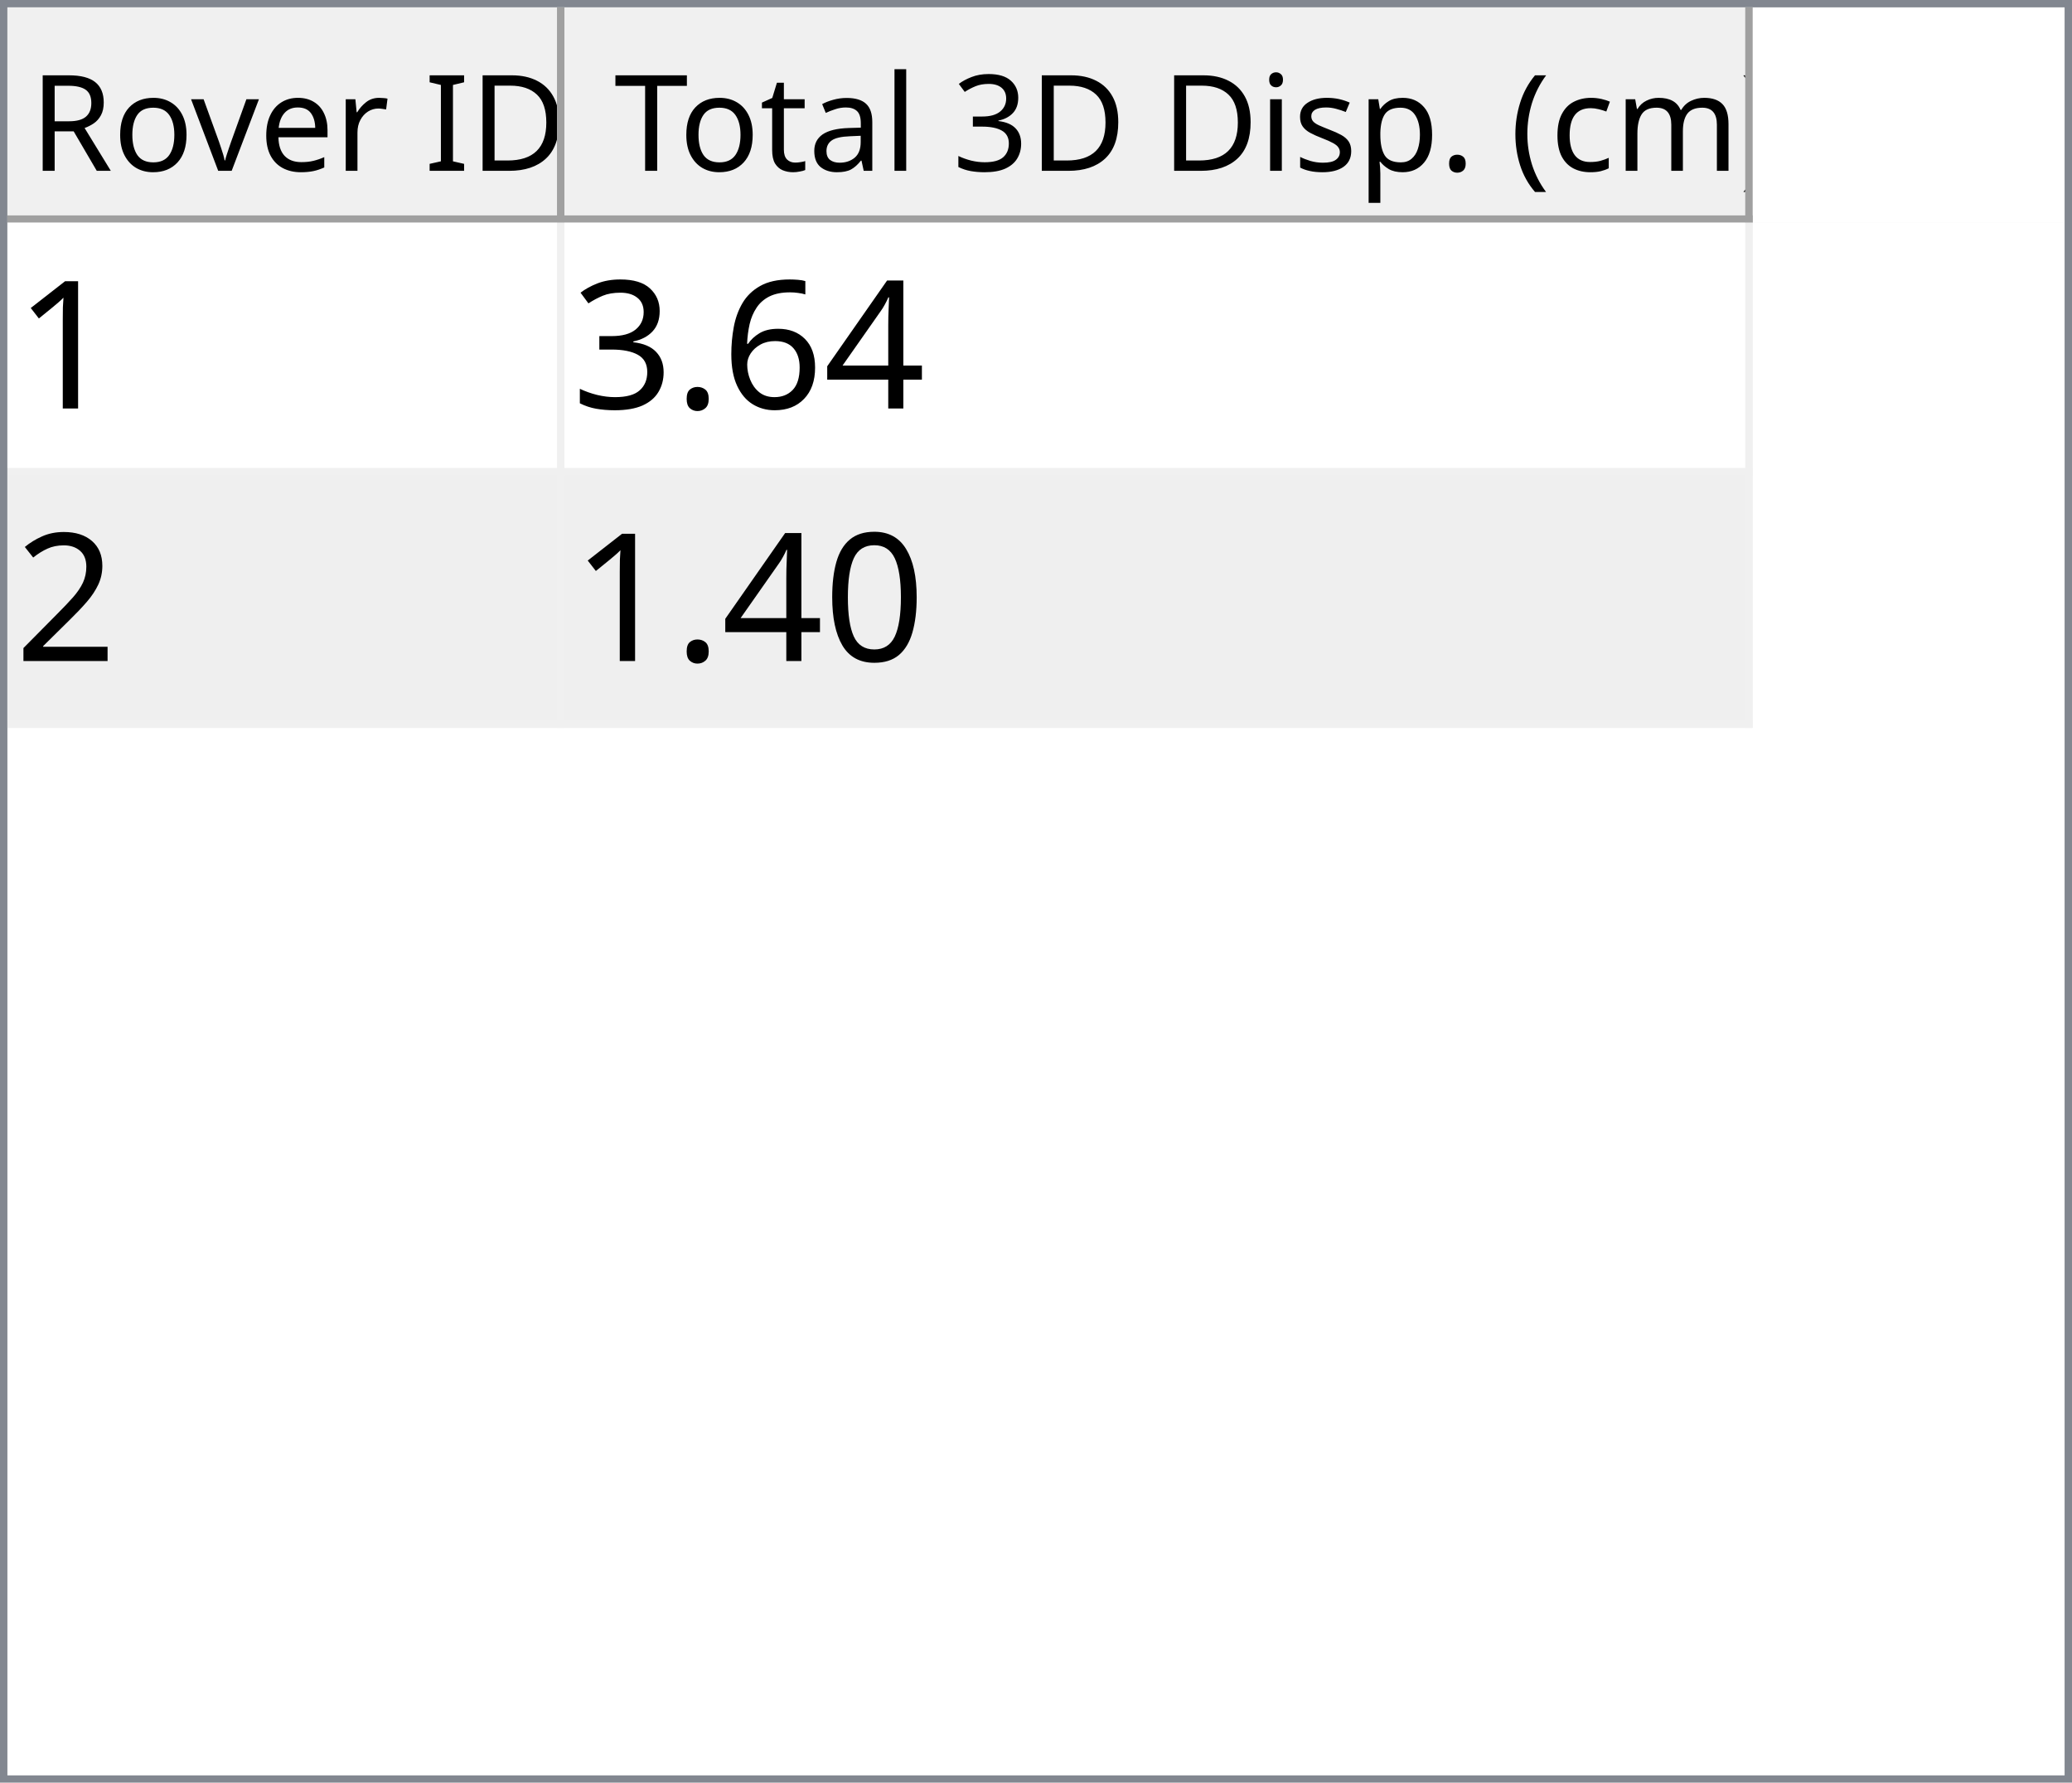
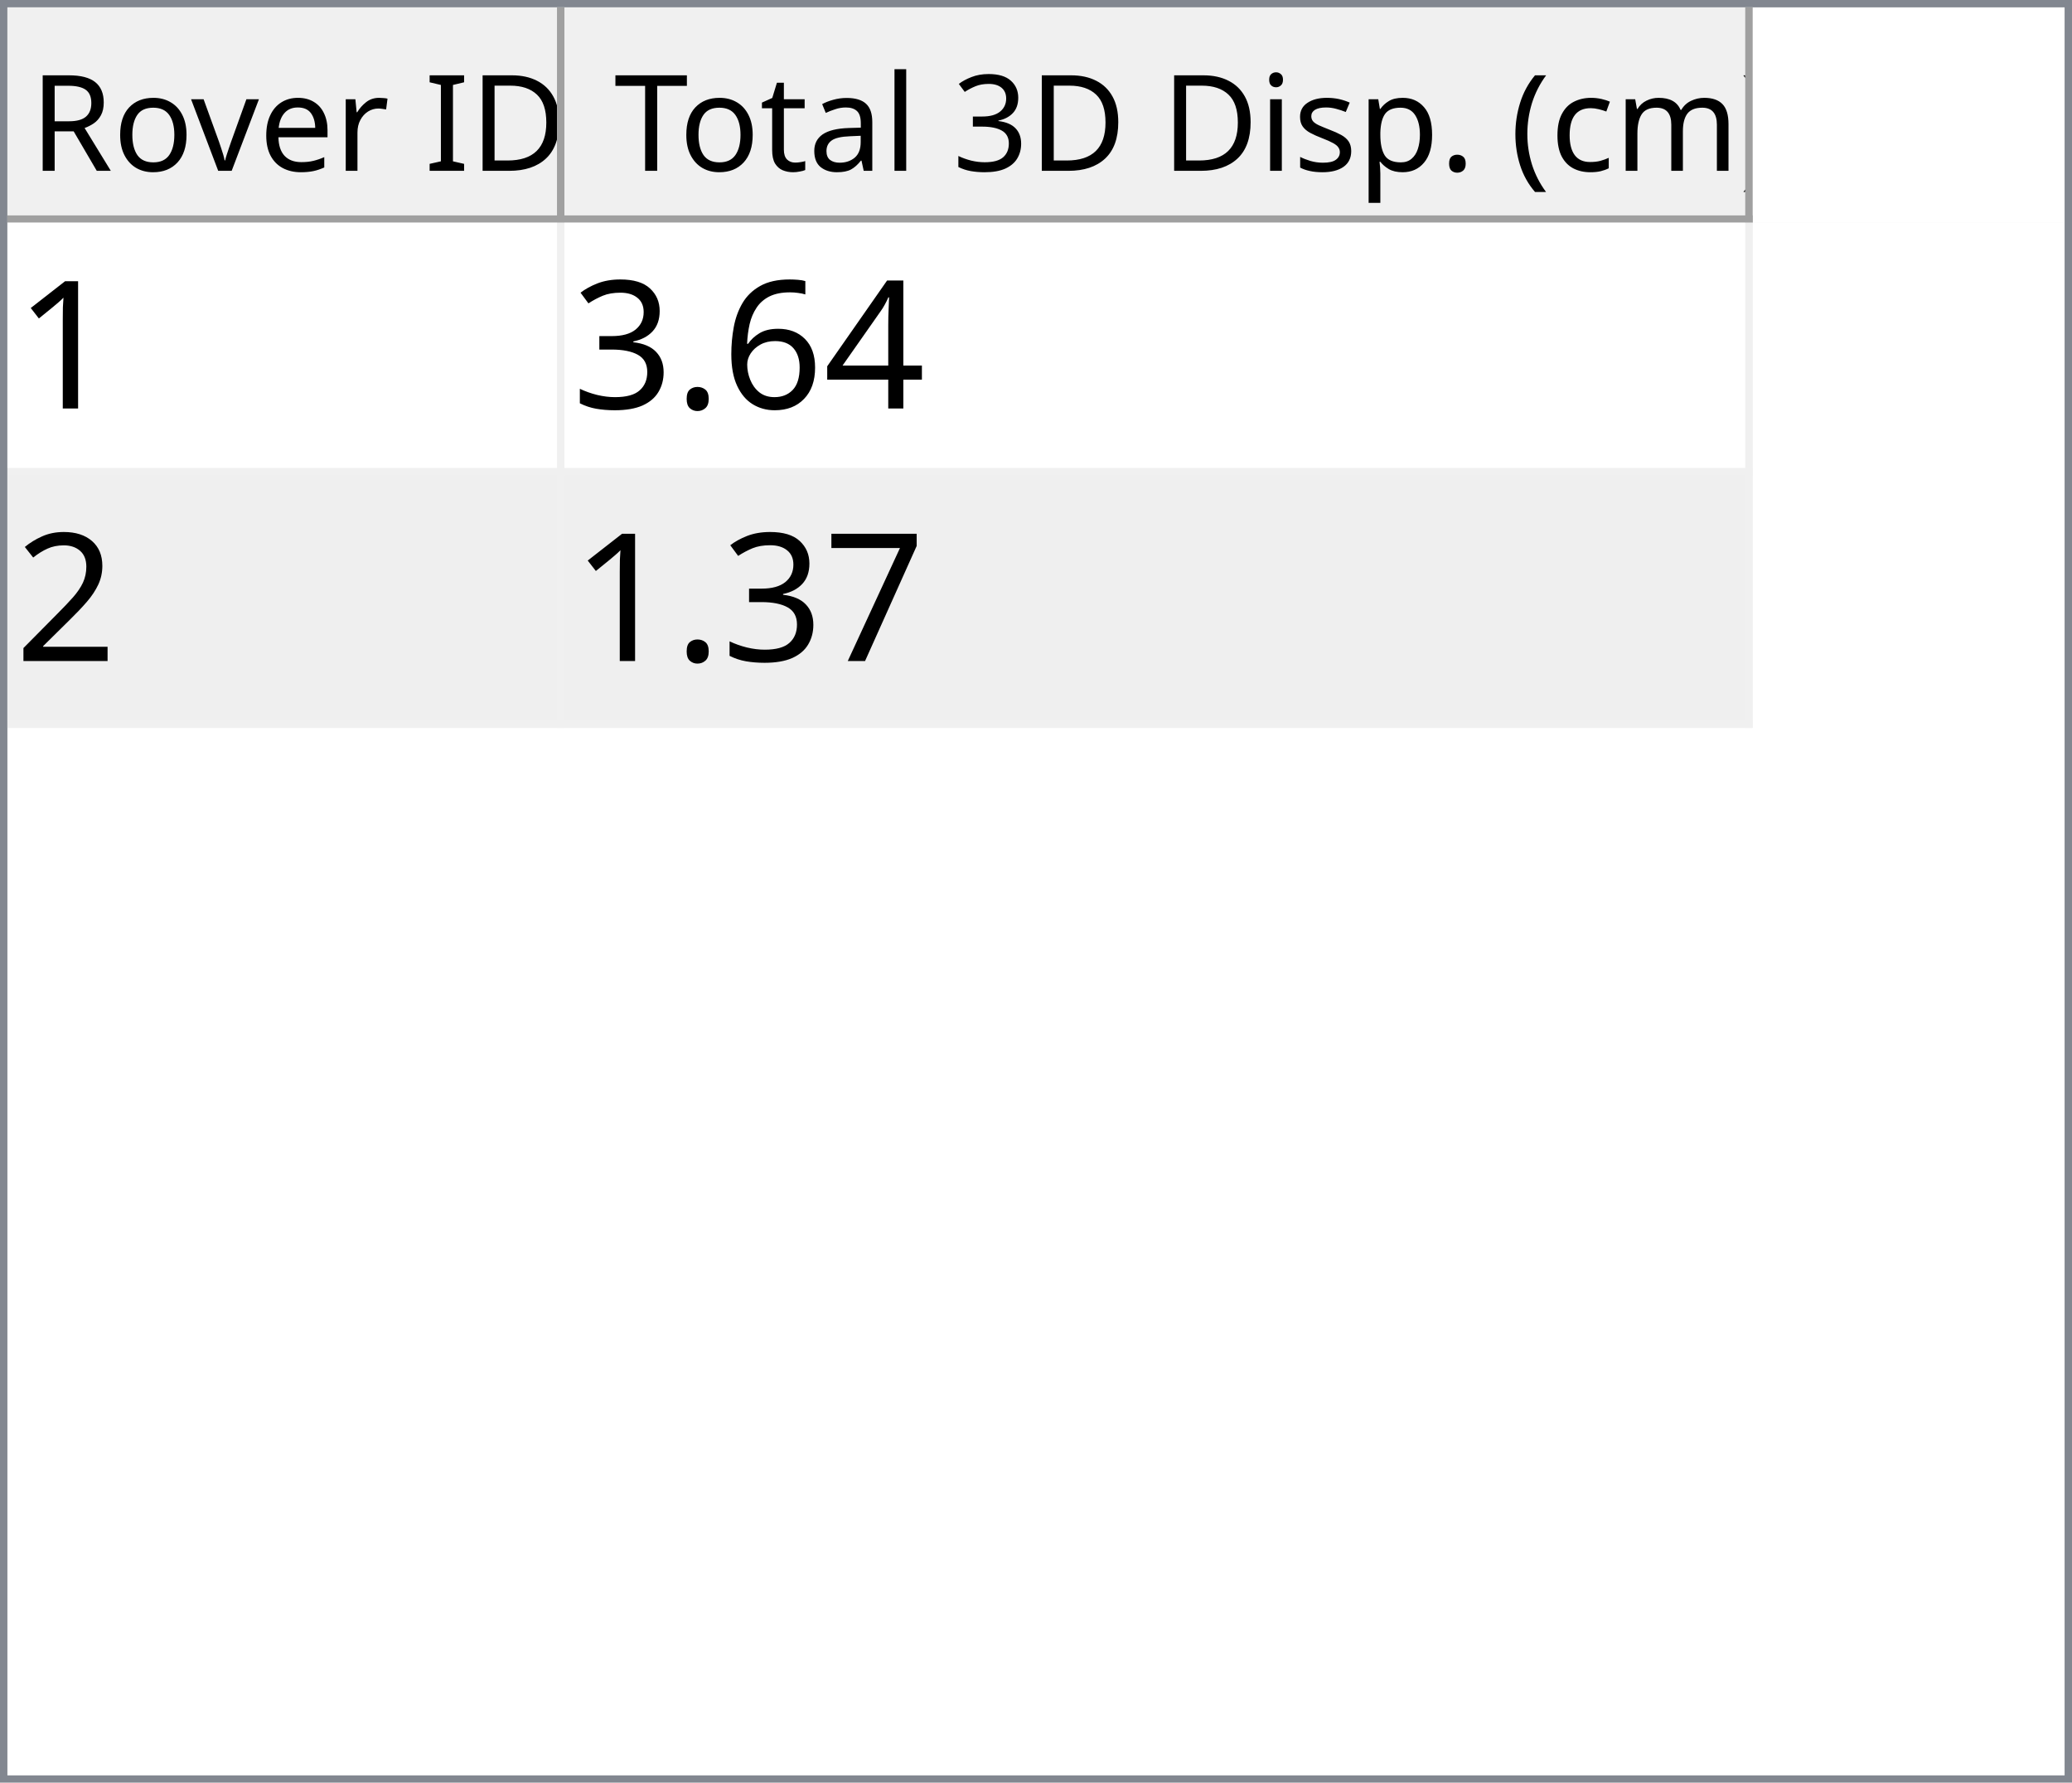
<svg xmlns="http://www.w3.org/2000/svg" style="fill-opacity:1; color-rendering:auto; color-interpolation:auto; text-rendering:auto; stroke:black; stroke-linecap:square; stroke-miterlimit:10; shape-rendering:auto; stroke-opacity:1; fill:black; stroke-dasharray:none; font-weight:normal; stroke-width:1; font-family:'Dialog'; font-style:normal; stroke-linejoin:miter; font-size:12px; stroke-dashoffset:0; image-rendering:auto;" width="279" height="240">
  <defs id="genericDefs" />
  <g>
    <defs id="defs1">
      <clipPath clipPathUnits="userSpaceOnUse" id="clipPath1">
        <path d="M0 0 L279 0 L279 240 L0 240 L0 0 Z" />
      </clipPath>
      <clipPath clipPathUnits="userSpaceOnUse" id="clipPath2">
        <path d="M0 0 L0 240 L279 240 L279 0 Z" />
      </clipPath>
      <clipPath clipPathUnits="userSpaceOnUse" id="clipPath3">
        <path d="M0 0 L0 29 L277 29 L277 0 Z" />
      </clipPath>
      <clipPath clipPathUnits="userSpaceOnUse" id="clipPath4">
        <path d="M0 0 L0 29 L75 29 L75 0 Z" />
      </clipPath>
      <clipPath clipPathUnits="userSpaceOnUse" id="clipPath5">
        <path d="M1 1 L1 28 L74 28 L74 1 Z" />
      </clipPath>
      <clipPath clipPathUnits="userSpaceOnUse" id="clipPath6">
        <path d="M0 0 L0 27 L73 27 L73 0 Z" />
      </clipPath>
      <clipPath clipPathUnits="userSpaceOnUse" id="clipPath7">
        <path d="M-0.5 -0.5 L-0.5 28.5 L74.5 28.5 L74.5 -0.5 Z" />
      </clipPath>
      <clipPath clipPathUnits="userSpaceOnUse" id="clipPath8">
        <path d="M0 0 L0 29 L160 29 L160 0 Z" />
      </clipPath>
      <clipPath clipPathUnits="userSpaceOnUse" id="clipPath9">
        <path d="M1 1 L1 28 L159 28 L159 1 Z" />
      </clipPath>
      <clipPath clipPathUnits="userSpaceOnUse" id="clipPath10">
        <path d="M0 0 L0 27 L158 27 L158 0 Z" />
      </clipPath>
      <clipPath clipPathUnits="userSpaceOnUse" id="clipPath11">
        <path d="M-0.5 -0.5 L-0.5 28.5 L159.5 28.5 L159.5 -0.5 Z" />
      </clipPath>
      <clipPath clipPathUnits="userSpaceOnUse" id="clipPath12">
        <path d="M0 0 L0 209 L277 209 L277 0 Z" />
      </clipPath>
      <clipPath clipPathUnits="userSpaceOnUse" id="clipPath13">
        <path d="M0 0 L0 68 L235 68 L235 0 Z" />
      </clipPath>
      <clipPath clipPathUnits="userSpaceOnUse" id="clipPath14">
        <path d="M-0.5 -0.5 L-0.5 67.5 L234.5 67.5 L234.5 -0.5 Z" />
      </clipPath>
      <clipPath clipPathUnits="userSpaceOnUse" id="clipPath15">
        <path d="M0 0 L0 33 L74 33 L74 0 Z" />
      </clipPath>
      <clipPath clipPathUnits="userSpaceOnUse" id="clipPath16">
        <path d="M0 0 L0 33 L159 33 L159 0 Z" />
      </clipPath>
      <font horiz-adv-x="64.551" id="font1">
        <font-face ascent="107.91" descent="25.098" units-per-em="100" style="font-style:normal; font-family:Segoe UI; font-weight:normal;" />
        <missing-glyph horiz-adv-x="64.551" d="M8.109 0 L8.109 68.266 L56.453 68.266 L56.453 0 L8.109 0 ZM15.328 7.234 L49.219 7.234 L49.219 61.031 L15.328 61.031 L15.328 7.234 Z" />
        <glyph unicode="D" horiz-adv-x="70.117" d="M9.188 0 L9.188 70.016 L28.516 70.016 Q65.531 70.016 65.531 35.891 Q65.531 19.672 55.25 9.836 Q44.969 0 27.734 0 L9.188 0 ZM17.391 62.594 L17.391 7.422 L27.828 7.422 Q41.609 7.422 49.273 14.797 Q56.938 22.172 56.938 35.688 Q56.938 62.594 28.328 62.594 L17.391 62.594 Z" />
        <glyph unicode="I" horiz-adv-x="26.611" d="M17.391 0 L9.188 0 L9.188 70.016 L17.391 70.016 L17.391 0 Z" />
        <glyph unicode=" " horiz-adv-x="27.393" d="" />
        <glyph unicode="r" horiz-adv-x="34.766" d="M34.188 41.891 Q32.078 43.5 28.125 43.5 Q23 43.5 19.555 38.672 Q16.109 33.844 16.109 25.484 L16.109 0 L8.109 0 L8.109 50 L16.109 50 L16.109 39.703 L16.312 39.703 Q18.016 44.969 21.531 47.922 Q25.047 50.875 29.391 50.875 Q32.516 50.875 34.188 50.203 L34.188 41.891 Z" />
        <glyph unicode="e" horiz-adv-x="52.295" d="M48.297 23 L12.984 23 Q13.188 14.656 17.484 10.109 Q21.781 5.562 29.297 5.562 Q37.75 5.562 44.828 11.141 L44.828 3.609 Q38.234 -1.172 27.391 -1.172 Q16.797 -1.172 10.742 5.641 Q4.688 12.453 4.688 24.812 Q4.688 36.469 11.305 43.82 Q17.922 51.172 27.734 51.172 Q37.547 51.172 42.922 44.828 Q48.297 38.484 48.297 27.203 L48.297 23 ZM40.094 29.781 Q40.047 36.719 36.75 40.578 Q33.453 44.438 27.594 44.438 Q21.922 44.438 17.969 40.383 Q14.016 36.328 13.094 29.781 L40.094 29.781 Z" />
        <glyph unicode="v" horiz-adv-x="47.9" d="M47.406 50 L27.484 0 L19.625 0 L0.688 50 L9.469 50 L22.172 13.672 Q23.578 9.672 23.922 6.688 L24.125 6.688 Q24.609 10.453 25.688 13.484 L38.969 50 L47.406 50 Z" />
        <glyph unicode="o" horiz-adv-x="58.594" d="M29 -1.172 Q17.922 -1.172 11.305 5.836 Q4.688 12.844 4.688 24.422 Q4.688 37.016 11.57 44.094 Q18.453 51.172 30.172 51.172 Q41.359 51.172 47.633 44.289 Q53.906 37.406 53.906 25.203 Q53.906 13.234 47.141 6.031 Q40.375 -1.172 29 -1.172 ZM29.594 44.438 Q21.875 44.438 17.383 39.188 Q12.891 33.938 12.891 24.703 Q12.891 15.828 17.43 10.695 Q21.969 5.562 29.594 5.562 Q37.359 5.562 41.531 10.594 Q45.703 15.625 45.703 24.906 Q45.703 34.281 41.531 39.359 Q37.359 44.438 29.594 44.438 Z" />
        <glyph unicode="R" horiz-adv-x="59.814" d="M59.375 0 L49.609 0 L37.891 19.625 Q36.281 22.359 34.766 24.289 Q33.25 26.219 31.664 27.438 Q30.078 28.656 28.25 29.219 Q26.422 29.781 24.125 29.781 L17.391 29.781 L17.391 0 L9.188 0 L9.188 70.016 L30.078 70.016 Q34.672 70.016 38.555 68.867 Q42.438 67.719 45.289 65.375 Q48.141 63.031 49.758 59.547 Q51.375 56.062 51.375 51.375 Q51.375 47.703 50.273 44.656 Q49.172 41.609 47.148 39.211 Q45.125 36.812 42.266 35.133 Q39.406 33.453 35.844 32.516 L35.844 32.328 Q37.594 31.547 38.891 30.547 Q40.188 29.547 41.359 28.18 Q42.531 26.812 43.68 25.078 Q44.828 23.344 46.234 21.047 L59.375 0 ZM17.391 62.594 L17.391 37.203 L28.516 37.203 Q31.594 37.203 34.203 38.133 Q36.812 39.062 38.719 40.797 Q40.625 42.531 41.703 45.047 Q42.781 47.562 42.781 50.688 Q42.781 56.297 39.141 59.445 Q35.5 62.594 28.609 62.594 L17.391 62.594 Z" />
        <glyph unicode=")" horiz-adv-x="30.176" d="M8.297 -15.922 L1.172 -15.922 Q16.406 2.344 16.406 26.812 Q16.406 51.469 1.078 70.016 L8.297 70.016 Q23.531 52.156 23.531 26.703 Q23.531 1.375 8.297 -15.922 Z" />
        <glyph unicode="m" horiz-adv-x="86.133" d="M79.109 0 L71.094 0 L71.094 28.719 Q71.094 37.016 68.531 40.727 Q65.969 44.438 59.906 44.438 Q54.781 44.438 51.195 39.75 Q47.609 35.062 47.609 28.516 L47.609 0 L39.594 0 L39.594 29.688 Q39.594 44.438 28.219 44.438 Q22.953 44.438 19.531 40.016 Q16.109 35.594 16.109 28.516 L16.109 0 L8.109 0 L8.109 50 L16.109 50 L16.109 42.094 L16.312 42.094 Q21.625 51.172 31.844 51.172 Q36.969 51.172 40.773 48.312 Q44.578 45.453 46 40.828 Q51.562 51.172 62.594 51.172 Q79.109 51.172 79.109 30.812 L79.109 0 Z" />
        <glyph unicode="c" horiz-adv-x="46.191" d="M42.188 2.297 Q36.422 -1.172 28.516 -1.172 Q17.828 -1.172 11.258 5.789 Q4.688 12.75 4.688 23.828 Q4.688 36.188 11.766 43.68 Q18.844 51.172 30.672 51.172 Q37.25 51.172 42.281 48.734 L42.281 40.531 Q36.719 44.438 30.375 44.438 Q22.703 44.438 17.797 38.945 Q12.891 33.453 12.891 24.516 Q12.891 15.719 17.508 10.641 Q22.125 5.562 29.891 5.562 Q36.422 5.562 42.188 9.906 L42.188 2.297 Z" />
        <glyph unicode="(" horiz-adv-x="30.176" d="M29.109 -15.922 L21.969 -15.922 Q6.844 1.375 6.844 26.703 Q6.844 52.156 21.969 70.016 L29.203 70.016 Q13.875 51.469 13.875 26.812 Q13.875 2.344 29.109 -15.922 Z" />
        <glyph unicode="." horiz-adv-x="21.68" d="M10.891 -1.078 Q8.641 -1.078 7.055 0.539 Q5.469 2.156 5.469 4.391 Q5.469 6.641 7.055 8.273 Q8.641 9.906 10.891 9.906 Q13.188 9.906 14.797 8.273 Q16.406 6.641 16.406 4.391 Q16.406 2.156 14.797 0.539 Q13.188 -1.078 10.891 -1.078 Z" />
        <glyph unicode="p" horiz-adv-x="58.789" d="M16.312 7.234 L16.109 7.234 L16.109 -23 L8.109 -23 L8.109 50 L16.109 50 L16.109 41.219 L16.312 41.219 Q22.219 51.172 33.594 51.172 Q43.266 51.172 48.688 44.461 Q54.109 37.75 54.109 26.469 Q54.109 13.922 48 6.375 Q41.891 -1.172 31.297 -1.172 Q21.578 -1.172 16.312 7.234 ZM16.109 27.391 L16.109 20.406 Q16.109 14.203 20.141 9.883 Q24.172 5.562 30.375 5.562 Q37.641 5.562 41.773 11.133 Q45.906 16.703 45.906 26.609 Q45.906 34.969 42.047 39.703 Q38.188 44.438 31.594 44.438 Q24.609 44.438 20.359 39.578 Q16.109 34.719 16.109 27.391 Z" />
        <glyph unicode="s" horiz-adv-x="42.432" d="M5.078 1.812 L5.078 10.406 Q11.625 5.562 19.484 5.562 Q30.031 5.562 30.031 12.594 Q30.031 14.594 29.125 15.992 Q28.219 17.391 26.68 18.461 Q25.141 19.531 23.07 20.383 Q21 21.234 18.609 22.172 Q15.281 23.484 12.766 24.828 Q10.25 26.172 8.57 27.859 Q6.891 29.547 6.031 31.695 Q5.172 33.844 5.172 36.719 Q5.172 40.234 6.789 42.945 Q8.406 45.656 11.086 47.484 Q13.766 49.312 17.211 50.242 Q20.656 51.172 24.312 51.172 Q30.812 51.172 35.938 48.922 L35.938 40.828 Q30.422 44.438 23.25 44.438 Q21 44.438 19.195 43.922 Q17.391 43.406 16.094 42.477 Q14.797 41.547 14.086 40.258 Q13.375 38.969 13.375 37.406 Q13.375 35.453 14.086 34.133 Q14.797 32.812 16.164 31.789 Q17.531 30.766 19.484 29.938 Q21.438 29.109 23.922 28.125 Q27.25 26.859 29.883 25.516 Q32.516 24.172 34.375 22.484 Q36.234 20.797 37.234 18.602 Q38.234 16.406 38.234 13.375 Q38.234 9.672 36.602 6.938 Q34.969 4.203 32.234 2.398 Q29.5 0.594 25.93 -0.289 Q22.359 -1.172 18.453 -1.172 Q10.75 -1.172 5.078 1.812 Z" />
        <glyph unicode="i" horiz-adv-x="24.219" d="M12.203 62.703 Q10.062 62.703 8.547 64.164 Q7.031 65.625 7.031 67.875 Q7.031 70.125 8.547 71.609 Q10.062 73.094 12.203 73.094 Q14.406 73.094 15.945 71.609 Q17.484 70.125 17.484 67.875 Q17.484 65.719 15.945 64.211 Q14.406 62.703 12.203 62.703 ZM16.109 0 L8.109 0 L8.109 50 L16.109 50 L16.109 0 Z" />
        <glyph unicode="3" horiz-adv-x="53.906" d="M46.531 19.828 Q46.531 15.094 44.75 11.211 Q42.969 7.328 39.719 4.57 Q36.469 1.812 31.93 0.297 Q27.391 -1.219 21.922 -1.219 Q11.922 -1.219 6 2.594 L6 11.188 Q13.094 5.609 22.219 5.609 Q25.875 5.609 28.828 6.539 Q31.781 7.469 33.906 9.227 Q36.031 10.984 37.18 13.477 Q38.328 15.969 38.328 19.094 Q38.328 32.812 18.797 32.812 L12.984 32.812 L12.984 39.594 L18.5 39.594 Q35.797 39.594 35.797 52.484 Q35.797 64.406 22.609 64.406 Q15.188 64.406 8.688 59.422 L8.688 67.188 Q15.375 71.188 24.609 71.188 Q29 71.188 32.57 69.969 Q36.141 68.75 38.68 66.555 Q41.219 64.359 42.609 61.281 Q44 58.203 44 54.5 Q44 40.672 30.031 36.719 L30.031 36.531 Q33.594 36.141 36.625 34.797 Q39.656 33.453 41.852 31.305 Q44.047 29.156 45.289 26.25 Q46.531 23.344 46.531 19.828 Z" />
        <glyph unicode="l" horiz-adv-x="24.219" d="M16.109 0 L8.109 0 L8.109 74.031 L16.109 74.031 L16.109 0 Z" />
        <glyph unicode="a" horiz-adv-x="50.879" d="M43.891 0 L35.891 0 L35.891 7.812 L35.688 7.812 Q30.469 -1.172 20.312 -1.172 Q12.844 -1.172 8.617 2.781 Q4.391 6.734 4.391 13.281 Q4.391 27.297 20.906 29.594 L35.891 31.688 Q35.891 44.438 25.594 44.438 Q16.547 44.438 9.281 38.281 L9.281 46.484 Q16.656 51.172 26.266 51.172 Q43.891 51.172 43.891 32.516 L43.891 0 ZM35.891 25.297 L23.828 23.641 Q18.266 22.859 15.43 20.875 Q12.594 18.891 12.594 13.875 Q12.594 10.203 15.211 7.883 Q17.828 5.562 22.172 5.562 Q28.125 5.562 32.008 9.742 Q35.891 13.922 35.891 20.312 L35.891 25.297 Z" />
        <glyph unicode="t" horiz-adv-x="33.887" d="M31.297 0.484 Q28.469 -1.078 23.828 -1.078 Q10.688 -1.078 10.688 13.578 L10.688 43.172 L2.094 43.172 L2.094 50 L10.688 50 L10.688 62.203 L18.703 64.797 L18.703 50 L31.297 50 L31.297 43.172 L18.703 43.172 L18.703 14.984 Q18.703 9.969 20.414 7.82 Q22.125 5.672 26.078 5.672 Q29.109 5.672 31.297 7.328 L31.297 0.484 Z" />
        <glyph unicode="T" horiz-adv-x="52.393" d="M50.594 62.594 L30.375 62.594 L30.375 0 L22.172 0 L22.172 62.594 L2 62.594 L2 70.016 L50.594 70.016 L50.594 62.594 Z" />
      </font>
      <font horiz-adv-x="75.0" id="font2">
        <font-face ascent="100.537" descent="21.973" units-per-em="100" style="font-style:normal; font-family:sans-serif; font-weight:normal;" />
        <missing-glyph horiz-adv-x="75.0" d="M12.5 0 L12.5 62.5 L62.5 62.5 L62.5 0 L12.5 0 ZM14.062 1.562 L60.938 1.562 L60.938 60.938 L14.062 60.938 L14.062 1.562 Z" />
        <glyph unicode="1" horiz-adv-x="55.615" d="M37.25 0 L28.469 0 L28.469 56 Q25.297 52.984 20.141 49.953 Q14.984 46.922 10.891 45.406 L10.891 53.906 Q18.266 57.375 23.781 62.305 Q29.297 67.234 31.594 71.875 L37.25 71.875 L37.25 0 Z" />
        <glyph unicode="4" horiz-adv-x="55.615" d="M32.328 0 L32.328 17.141 L1.266 17.141 L1.266 25.203 L33.938 71.578 L41.109 71.578 L41.109 25.203 L50.781 25.203 L50.781 17.141 L41.109 17.141 L41.109 0 L32.328 0 ZM32.328 25.203 L32.328 57.469 L9.906 25.203 L32.328 25.203 Z" />
        <glyph unicode="6" horiz-adv-x="55.615" d="M49.75 54.047 L41.016 53.375 Q39.844 58.547 37.703 60.891 Q34.125 64.656 28.906 64.656 Q24.703 64.656 21.531 62.312 Q17.391 59.281 14.992 53.469 Q12.594 47.656 12.5 36.922 Q15.672 41.75 20.266 44.094 Q24.859 46.438 29.891 46.438 Q38.672 46.438 44.852 39.969 Q51.031 33.5 51.031 23.25 Q51.031 16.5 48.125 10.719 Q45.219 4.938 40.141 1.859 Q35.062 -1.219 28.609 -1.219 Q17.625 -1.219 10.695 6.859 Q3.766 14.938 3.766 33.5 Q3.766 54.25 11.422 63.672 Q18.109 71.875 29.438 71.875 Q37.891 71.875 43.289 67.141 Q48.688 62.406 49.75 54.047 ZM13.875 23.188 Q13.875 18.656 15.797 14.508 Q17.719 10.359 21.188 8.18 Q24.656 6 28.469 6 Q34.031 6 38.039 10.492 Q42.047 14.984 42.047 22.703 Q42.047 30.125 38.086 34.398 Q34.125 38.672 28.125 38.672 Q22.172 38.672 18.023 34.398 Q13.875 30.125 13.875 23.188 Z" />
        <glyph unicode="." horiz-adv-x="27.783" d="M9.078 0 L9.078 10.016 L19.094 10.016 L19.094 0 L9.078 0 Z" />
        <glyph unicode="3" horiz-adv-x="55.615" d="M4.203 18.891 L12.984 20.062 Q14.5 12.594 18.141 9.297 Q21.781 6 27 6 Q33.203 6 37.477 10.297 Q41.75 14.594 41.75 20.953 Q41.75 27 37.797 30.93 Q33.844 34.859 27.734 34.859 Q25.25 34.859 21.531 33.891 L22.516 41.609 Q23.391 41.5 23.922 41.5 Q29.547 41.5 34.039 44.43 Q38.531 47.359 38.531 53.469 Q38.531 58.297 35.258 61.477 Q31.984 64.656 26.812 64.656 Q21.688 64.656 18.266 61.43 Q14.844 58.203 13.875 51.766 L5.078 53.328 Q6.688 62.156 12.398 67.016 Q18.109 71.875 26.609 71.875 Q32.469 71.875 37.398 69.359 Q42.328 66.844 44.945 62.5 Q47.562 58.156 47.562 53.266 Q47.562 48.641 45.07 44.828 Q42.578 41.016 37.703 38.766 Q44.047 37.312 47.562 32.695 Q51.078 28.078 51.078 21.141 Q51.078 11.766 44.242 5.25 Q37.406 -1.266 26.953 -1.266 Q17.531 -1.266 11.305 4.352 Q5.078 9.969 4.203 18.891 Z" />
        <glyph unicode="2" horiz-adv-x="55.615" d="M50.344 8.453 L50.344 0 L3.031 0 Q2.938 3.172 4.047 6.109 Q5.859 10.938 9.836 15.625 Q13.812 20.312 21.344 26.469 Q33.016 36.031 37.117 41.625 Q41.219 47.219 41.219 52.203 Q41.219 57.422 37.477 61.008 Q33.734 64.594 27.734 64.594 Q21.391 64.594 17.578 60.789 Q13.766 56.984 13.719 50.25 L4.688 51.172 Q5.609 61.281 11.664 66.578 Q17.719 71.875 27.938 71.875 Q38.234 71.875 44.242 66.164 Q50.25 60.453 50.25 52 Q50.25 47.703 48.492 43.555 Q46.734 39.406 42.656 34.812 Q38.578 30.219 29.109 22.219 Q21.188 15.578 18.945 13.211 Q16.703 10.844 15.234 8.453 L50.344 8.453 Z" />
-         <glyph unicode="0" horiz-adv-x="55.615" d="M4.156 35.297 Q4.156 48 6.766 55.742 Q9.375 63.484 14.523 67.68 Q19.672 71.875 27.484 71.875 Q33.25 71.875 37.594 69.555 Q41.938 67.234 44.773 62.867 Q47.609 58.5 49.219 52.227 Q50.828 45.953 50.828 35.297 Q50.828 22.703 48.242 14.969 Q45.656 7.234 40.508 3.008 Q35.359 -1.219 27.484 -1.219 Q17.141 -1.219 11.234 6.203 Q4.156 15.141 4.156 35.297 ZM13.188 35.297 Q13.188 17.672 17.312 11.836 Q21.438 6 27.484 6 Q33.547 6 37.672 11.859 Q41.797 17.719 41.797 35.297 Q41.797 52.984 37.672 58.789 Q33.547 64.594 27.391 64.594 Q21.344 64.594 17.719 59.469 Q13.188 52.938 13.188 35.297 Z" />
+         <glyph unicode="7" horiz-adv-x="55.615" d="M4.734 62.203 L4.734 70.656 L51.078 70.656 L51.078 63.812 Q44.234 56.547 37.523 44.484 Q30.812 32.422 27.156 19.672 Q24.516 10.688 23.781 0 L14.75 0 Q14.891 8.453 18.062 20.414 Q21.234 32.375 27.172 43.484 Q33.109 54.594 39.797 62.203 L4.734 62.203 Z" />
      </font>
    </defs>
    <g style="fill:white; stroke:white;">
      <rect x="0" y="0" width="279" style="clip-path:url(#clipPath1); stroke:none;" height="240" />
    </g>
    <g style="fill:white; text-rendering:optimizeSpeed; color-rendering:optimizeSpeed; image-rendering:optimizeSpeed; shape-rendering:crispEdges; stroke:white; color-interpolation:sRGB;">
      <rect x="0" width="279" height="240" y="0" style="stroke:none;" />
      <path style="stroke:none;" d="M0 240 L279 240 L279 0 L0 0 Z" />
    </g>
    <g style="fill:rgb(240,240,240); font-size:18px; font-family:'Segoe UI'; stroke:rgb(240,240,240);">
      <rect x="0" y="0" width="279" style="clip-path:url(#clipPath2); stroke:none;" height="240" />
    </g>
    <g style="fill:rgb(130,135,144); font-size:18px; font-family:'Segoe UI'; stroke:rgb(130,135,144);">
      <path d="M0 0 L279 0 L279 240 L0 240 L0 0 ZM1 1 L278 1 L278 239 L1 239 L1 1 Z" style="fill-rule:evenodd; clip-path:url(#clipPath2); stroke:none;" />
    </g>
    <g style="fill:white; font-size:18px; font-family:'Segoe UI'; stroke:white;" transform="translate(1,1)">
      <rect x="0" y="0" width="277" style="clip-path:url(#clipPath3); stroke:none;" height="29" />
    </g>
    <g style="fill:rgb(240,240,240); font-size:18px; font-family:'Segoe UI'; stroke:rgb(240,240,240);" transform="translate(1,1)">
      <rect x="0" y="0" width="75" style="clip-path:url(#clipPath4); stroke:none;" height="29" />
    </g>
    <g style="font-family:'Segoe UI'; font-size:18px;" transform="translate(2,2)">
      <text x="2" xml:space="preserve" y="21" style="clip-path:url(#clipPath6); stroke:none;">Rover ID</text>
    </g>
    <g transform="translate(1.5,1.5)" style="fill:rgb(160,160,160); font-size:18px; font-family:'Segoe UI'; stroke:rgb(160,160,160); stroke-linejoin:bevel;">
      <line x1="74" x2="74" y1="0" style="fill:none; clip-path:url(#clipPath7);" y2="28" />
    </g>
    <g transform="matrix(1,0,0,1,1,1) translate(0.5,0.5)" style="fill:rgb(160,160,160); font-size:18px; font-family:'Segoe UI'; stroke:rgb(160,160,160); stroke-linejoin:bevel;">
      <line x1="0" x2="74" y1="28" style="fill:none; clip-path:url(#clipPath7);" y2="28" />
    </g>
    <g style="fill:rgb(240,240,240); font-size:18px; font-family:'Segoe UI'; stroke:rgb(240,240,240);" transform="translate(76,1)">
      <rect x="0" y="0" width="160" style="clip-path:url(#clipPath8); stroke:none;" height="29" />
    </g>
    <g style="font-family:'Segoe UI'; font-size:18px;" transform="translate(77,2)">
      <text x="1" xml:space="preserve" y="21" style="clip-path:url(#clipPath10); stroke:none;"> Total 3D Disp. (cm)</text>
    </g>
    <g transform="translate(76.5,1.5)" style="fill:rgb(160,160,160); font-size:18px; font-family:'Segoe UI'; stroke:rgb(160,160,160); stroke-linejoin:bevel;">
      <line x1="159" x2="159" y1="0" style="fill:none; clip-path:url(#clipPath11);" y2="28" />
    </g>
    <g transform="matrix(1,0,0,1,76,1) translate(0.5,0.5)" style="fill:rgb(160,160,160); font-size:18px; font-family:'Segoe UI'; stroke:rgb(160,160,160); stroke-linejoin:bevel;">
      <line x1="0" x2="159" y1="28" style="fill:none; clip-path:url(#clipPath11);" y2="28" />
    </g>
    <g style="fill:white; font-size:18px; font-family:'Segoe UI'; stroke:white;" transform="translate(1,30)">
      <rect x="0" y="0" width="277" style="clip-path:url(#clipPath12); stroke:none;" height="209" />
    </g>
    <g style="fill:rgb(240,240,240); font-size:24px; font-family:sans-serif; stroke:rgb(240,240,240);" transform="translate(1,30)">
      <rect x="0" y="0" width="235" style="clip-path:url(#clipPath13); stroke:none;" height="68" />
      <line transform="translate(0.5,0.5)" x1="0" x2="234" y1="33" style="clip-path:url(#clipPath14); fill:none; stroke-linejoin:bevel;" y2="33" />
    </g>
    <g transform="matrix(1,0,0,1,1,30) translate(0.5,0.5)" style="fill:rgb(240,240,240); font-size:24px; font-family:sans-serif; stroke:rgb(240,240,240); stroke-linejoin:bevel;">
      <line x1="0" x2="234" y1="67" style="fill:none; clip-path:url(#clipPath14);" y2="67" />
    </g>
    <g transform="matrix(1,0,0,1,1,30) translate(0.5,0.5)" style="fill:rgb(240,240,240); font-size:24px; font-family:sans-serif; stroke:rgb(240,240,240); stroke-linejoin:bevel;">
      <line x1="74" x2="74" y1="0" style="fill:none; clip-path:url(#clipPath14);" y2="67" />
    </g>
    <g transform="matrix(1,0,0,1,1,30) translate(0.5,0.5)" style="fill:rgb(240,240,240); font-size:24px; font-family:sans-serif; stroke:rgb(240,240,240); stroke-linejoin:bevel;">
      <line x1="234" x2="234" y1="0" style="fill:none; clip-path:url(#clipPath14);" y2="67" />
    </g>
    <g style="fill:white; font-size:24px; font-family:sans-serif; stroke:white;" transform="matrix(1,0,0,1,1,30)">
      <rect x="0" y="0" width="74" style="clip-path:url(#clipPath15); stroke:none;" height="33" />
      <text x="1" y="25" style="fill:black; clip-path:url(#clipPath15); stroke:none;" xml:space="preserve">1</text>
    </g>
    <g style="fill:white; font-size:24px; font-family:sans-serif; stroke:white;" transform="matrix(1,0,0,1,1,30) translate(75,0)">
      <rect x="0" y="0" width="159" style="clip-path:url(#clipPath16); stroke:none;" height="33" />
      <text x="1" y="25" style="fill:black; clip-path:url(#clipPath16); stroke:none;" xml:space="preserve">3.64</text>
    </g>
    <g style="fill:rgb(239,239,239); font-size:24px; font-family:sans-serif; stroke:rgb(239,239,239);" transform="matrix(1,0,0,1,1,30) translate(0,34)">
      <rect x="0" y="0" width="74" style="clip-path:url(#clipPath15); stroke:none;" height="33" />
      <text x="1" y="25" style="fill:black; clip-path:url(#clipPath15); stroke:none;" xml:space="preserve">2</text>
    </g>
    <g style="fill:rgb(239,239,239); font-size:24px; font-family:sans-serif; stroke:rgb(239,239,239);" transform="matrix(1,0,0,1,1,30) translate(75,34)">
      <rect x="0" y="0" width="159" style="clip-path:url(#clipPath16); stroke:none;" height="33" />
-       <text x="1" y="25" style="fill:black; clip-path:url(#clipPath16); stroke:none;" xml:space="preserve">1.40</text>
+       <text x="1" y="25" style="fill:black; clip-path:url(#clipPath16); stroke:none;" xml:space="preserve">1.37</text>
    </g>
  </g>
</svg>
